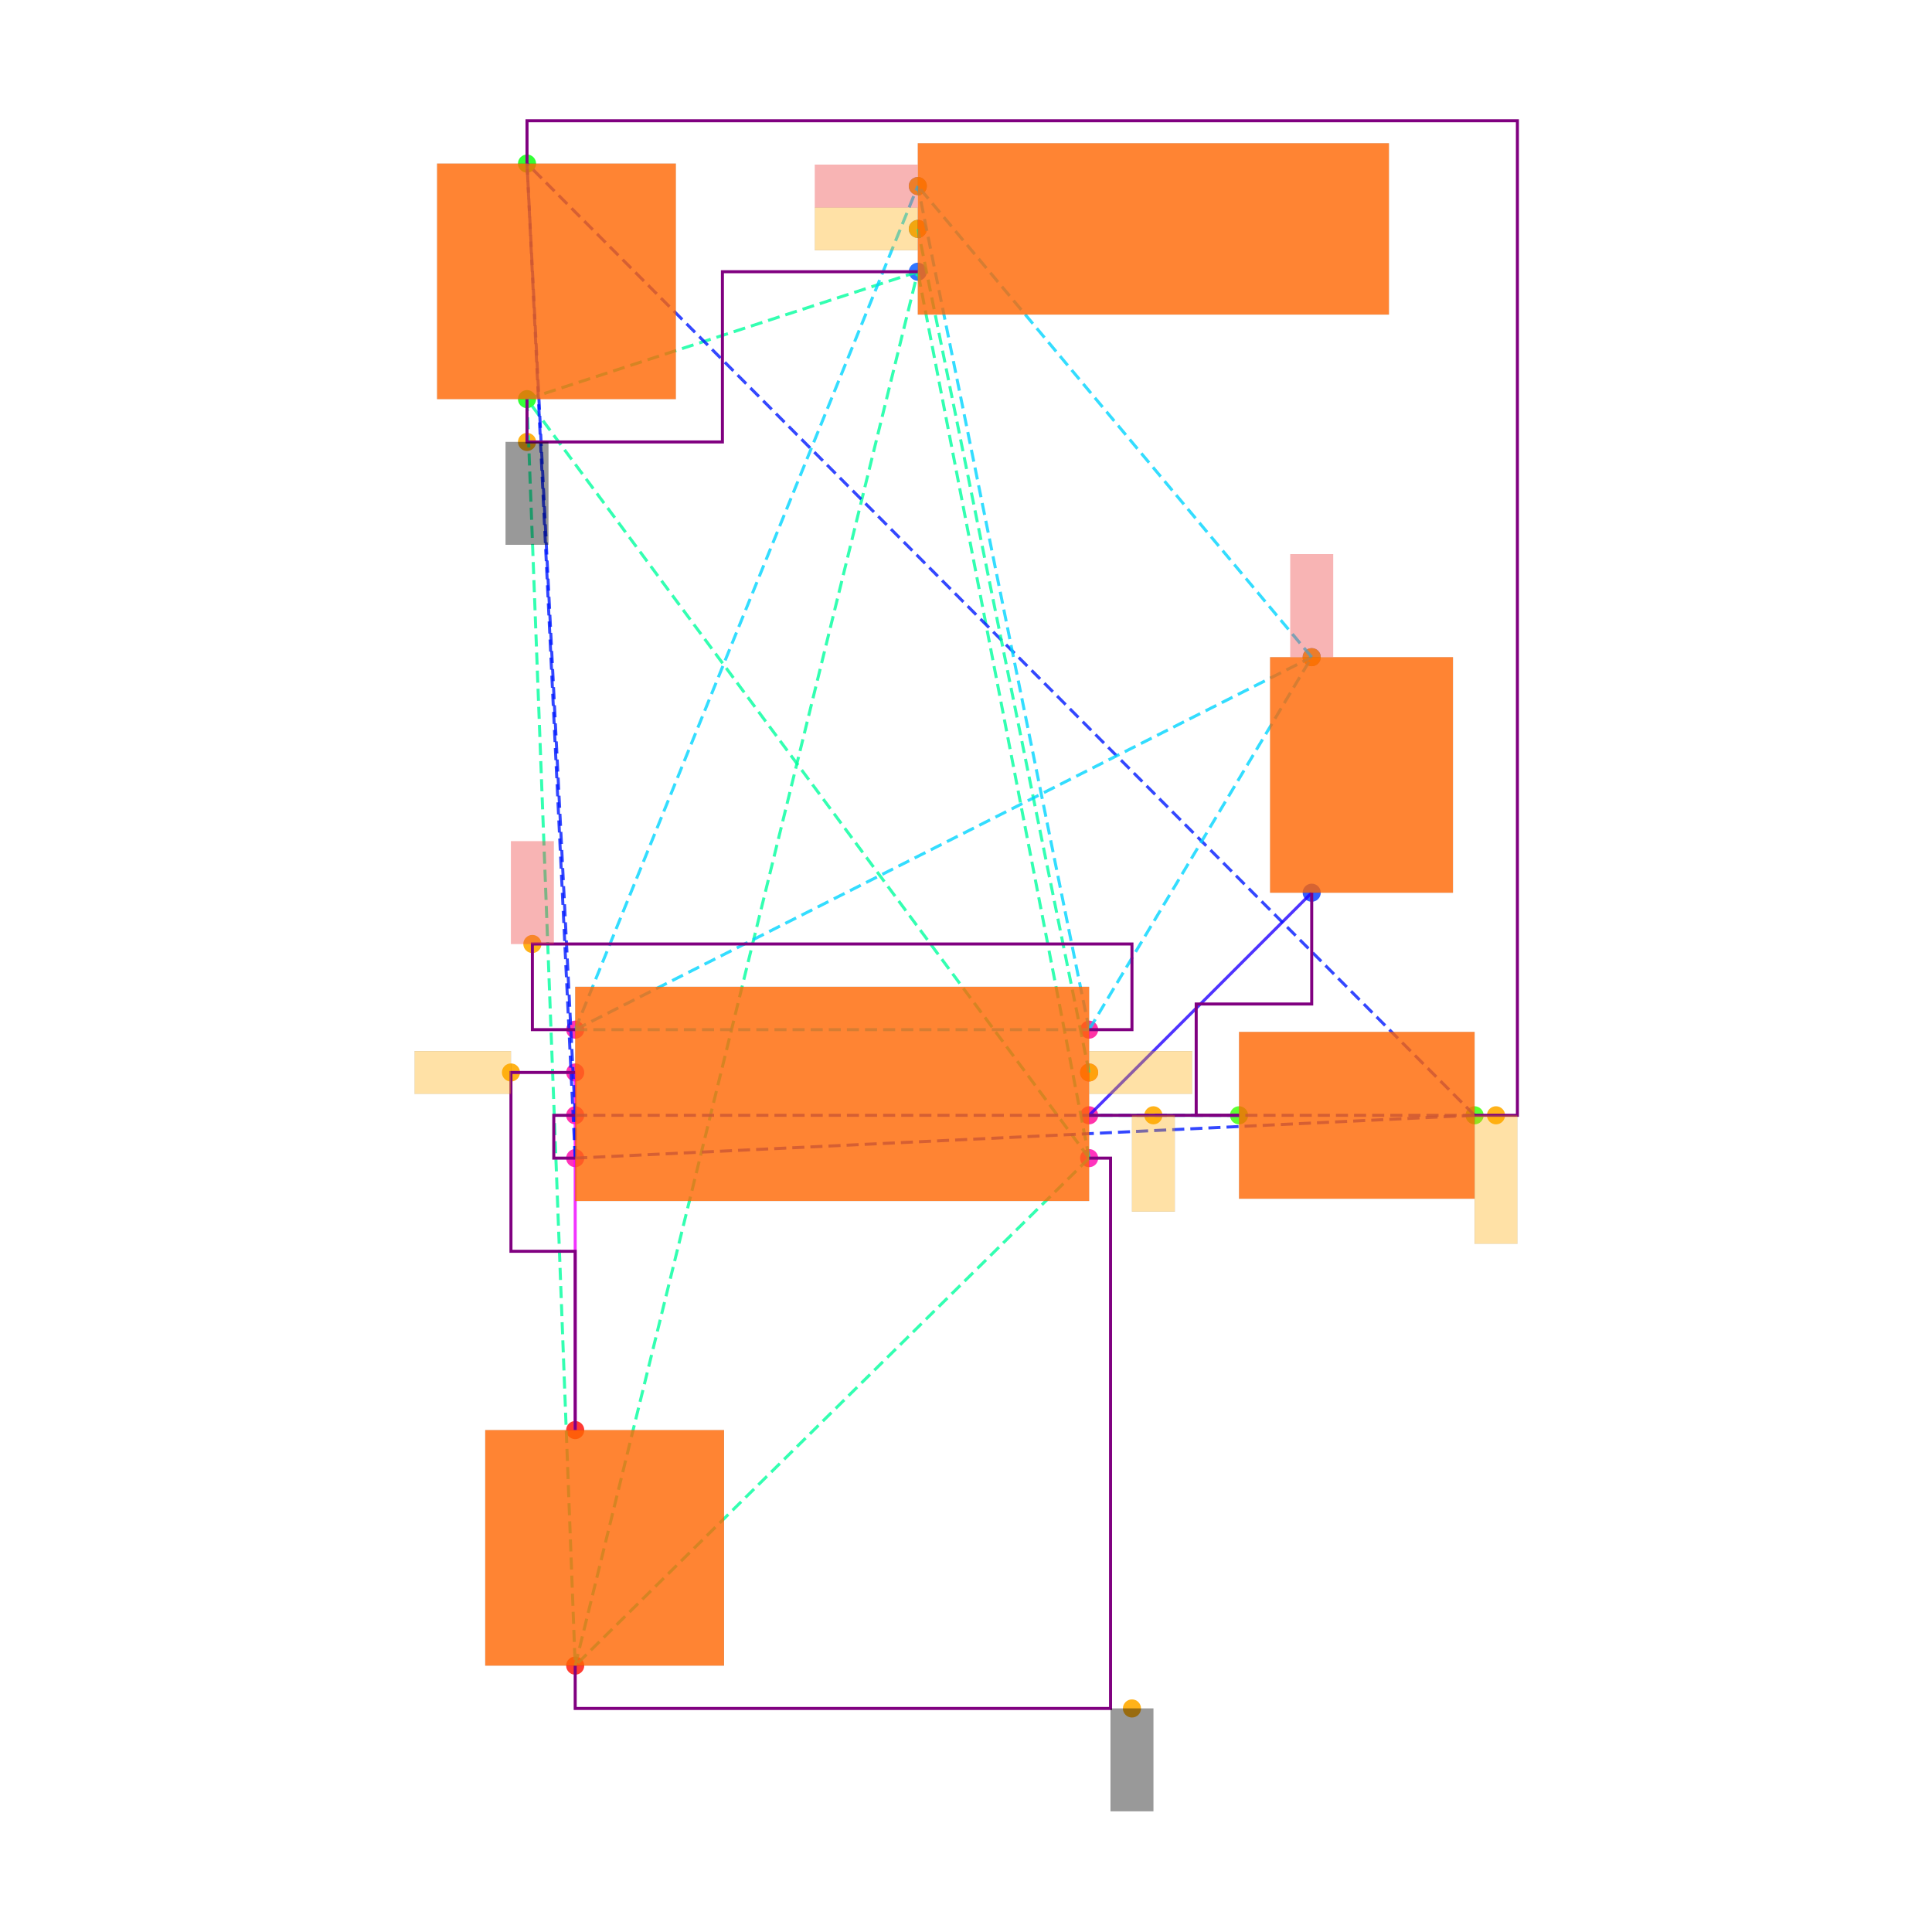
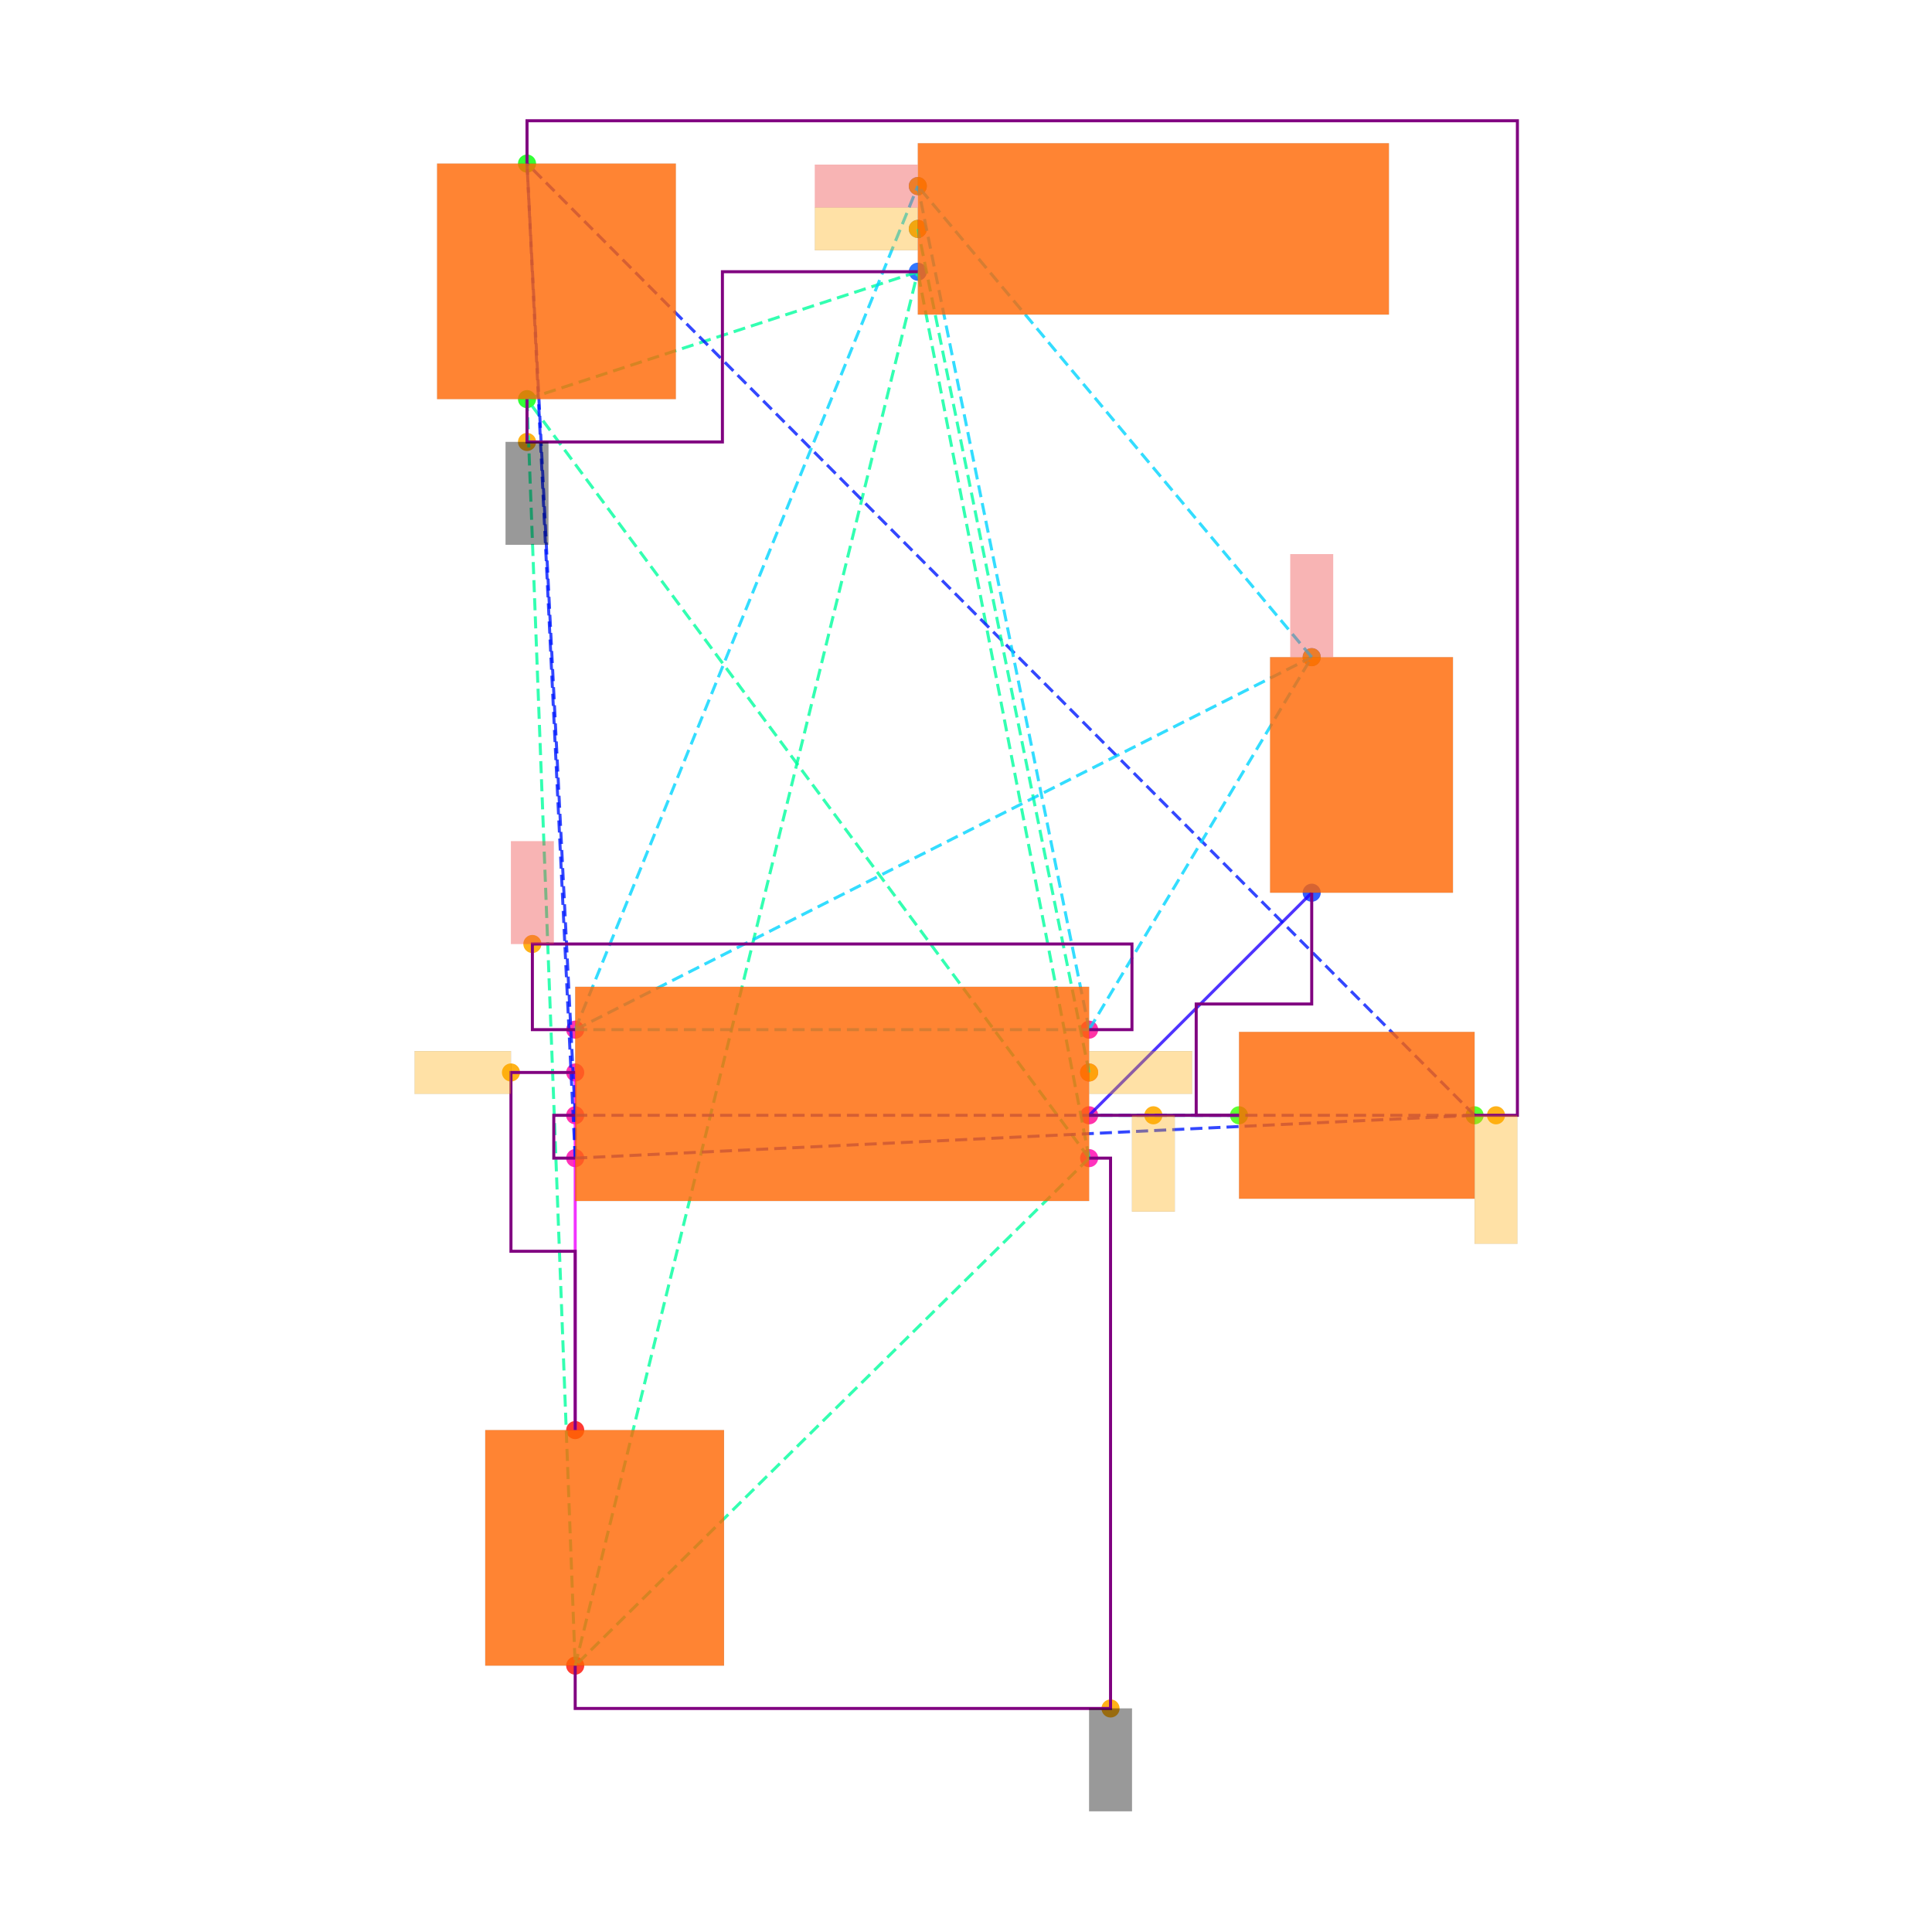
<svg xmlns="http://www.w3.org/2000/svg" width="640" height="640" viewBox="0 0 640 640">
  <rect width="100%" height="100%" fill="white" />
  <g>
    <circle data-type="point" data-label="U1.1 x+" data-x="0.6100000000000005" data-y="0.015272324999999976" cx="360.788" cy="383.646" r="3" fill="hsl(319, 100%, 50%, 0.8)" />
  </g>
  <g>
    <circle data-type="point" data-label="U1.2 x-" data-x="-1.7899999999999998" data-y="0.015272324999999976" cx="190.542" cy="383.646" r="3" fill="hsl(320, 100%, 50%, 0.8)" />
  </g>
  <g>
    <circle data-type="point" data-label="U1.3 x+" data-x="0.6100000000000005" data-y="0.415272325" cx="360.788" cy="355.271" r="3" fill="hsl(321, 100%, 50%, 0.8)" />
  </g>
  <g>
    <circle data-type="point" data-label="U1.4 x-" data-x="-1.7899999999999998" data-y="0.6152723250000001" cx="190.542" cy="341.084" r="3" fill="hsl(322, 100%, 50%, 0.8)" />
  </g>
  <g>
    <circle data-type="point" data-label="U1.5 x-" data-x="-1.7899999999999998" data-y="0.41527232500000005" cx="190.542" cy="355.271" r="3" fill="hsl(323, 100%, 50%, 0.8)" />
  </g>
  <g>
    <circle data-type="point" data-label="U1.6 x-" data-x="-1.7899999999999998" data-y="0.21527232500000004" cx="190.542" cy="369.458" r="3" fill="hsl(324, 100%, 50%, 0.8)" />
  </g>
  <g>
    <circle data-type="point" data-label="U1.7 x+" data-x="0.6100000000000005" data-y="0.215272325" cx="360.788" cy="369.458" r="3" fill="hsl(325, 100%, 50%, 0.8)" />
  </g>
  <g>
    <circle data-type="point" data-label="U1.8 x+" data-x="0.6100000000000005" data-y="0.6152723250000001" cx="360.788" cy="341.084" r="3" fill="hsl(326, 100%, 50%, 0.8)" />
  </g>
  <g>
    <circle data-type="point" data-label="R1.1 y+" data-x="1.64945535" data-y="2.354727675" cx="434.523" cy="217.694" r="3" fill="hsl(226, 100%, 50%, 0.8)" />
  </g>
  <g>
    <circle data-type="point" data-label="R1.2 y-" data-x="1.64945535" data-y="1.2547276749999998" cx="434.523" cy="295.724" r="3" fill="hsl(227, 100%, 50%, 0.8)" />
  </g>
  <g>
    <circle data-type="point" data-label="R2.1 x-" data-x="1.3100000000000005" data-y="0.21527232500000038" cx="410.443" cy="369.458" r="3" fill="hsl(107, 100%, 50%, 0.8)" />
  </g>
  <g>
    <circle data-type="point" data-label="R2.2 x+" data-x="2.4100000000000006" data-y="0.21527232500000038" cx="488.473" cy="369.458" r="3" fill="hsl(108, 100%, 50%, 0.8)" />
  </g>
  <g>
    <circle data-type="point" data-label="C1.1 y+" data-x="-2.0149999999999997" data-y="4.659727674999999" cx="174.581" cy="54.187" r="3" fill="hsl(121, 100%, 50%, 0.8)" />
  </g>
  <g>
    <circle data-type="point" data-label="C1.2 y-" data-x="-2.0149999999999997" data-y="3.5597276749999995" cx="174.581" cy="132.217" r="3" fill="hsl(122, 100%, 50%, 0.8)" />
  </g>
  <g>
    <circle data-type="point" data-label="C2.1 y+" data-x="-1.7900000000000003" data-y="-1.2547276749999998" cx="190.542" cy="473.734" r="3" fill="hsl(2, 100%, 50%, 0.8)" />
  </g>
  <g>
    <circle data-type="point" data-label="C2.2 y-" data-x="-1.7900000000000003" data-y="-2.3547276750000004" cx="190.542" cy="551.764" r="3" fill="hsl(3, 100%, 50%, 0.8)" />
  </g>
  <g>
    <circle data-type="point" data-label="J1.1 x-" data-x="-0.18999999999999995" data-y="4.554727675" cx="304.039" cy="61.635" r="3" fill="hsl(218, 100%, 50%, 0.8)" />
  </g>
  <g>
    <circle data-type="point" data-label="J1.2 x-" data-x="-0.18999999999999995" data-y="4.3547276749999995" cx="304.039" cy="75.823" r="3" fill="hsl(219, 100%, 50%, 0.8)" />
  </g>
  <g>
    <circle data-type="point" data-label="J1.3 x-" data-x="-0.18999999999999995" data-y="4.154727674999999" cx="304.039" cy="90.01" r="3" fill="hsl(220, 100%, 50%, 0.8)" />
  </g>
  <g>
-     <circle data-type="point" data-label="anchorPoint orientation: y-" data-x="0.8100000000000012" data-y="-2.5547276750000005" cx="374.975" cy="565.951" r="3" fill="hsl(40, 100%, 50%, 0.9)" />
+     <circle data-type="point" data-label="anchorPoint orientation: y-" data-x="0.7100000000000005" data-y="-2.5547276750000005" cx="367.882" cy="565.951" r="3" fill="hsl(40, 100%, 50%, 0.9)" />
  </g>
  <g>
    <circle data-type="point" data-label="anchorPoint orientation: y-" data-x="-2.0149999999999997" data-y="3.3597276749999994" cx="174.581" cy="146.404" r="3" fill="hsl(40, 100%, 50%, 0.9)" />
  </g>
  <g>
    <circle data-type="point" data-label="anchorPoint orientation: y-" data-x="2.510000000000001" data-y="0.21527232500000082" cx="495.566" cy="369.458" r="3" fill="hsl(40, 100%, 50%, 0.9)" />
  </g>
  <g>
    <circle data-type="point" data-label="anchorPoint orientation: x+" data-x="0.6100000000000005" data-y="0.415272325" cx="360.788" cy="355.271" r="3" fill="hsl(40, 100%, 50%, 0.9)" />
  </g>
  <g>
    <circle data-type="point" data-label="anchorPoint orientation: x-" data-x="-0.18999999999999995" data-y="4.3547276749999995" cx="304.039" cy="75.823" r="3" fill="hsl(40, 100%, 50%, 0.9)" />
  </g>
  <g>
    <circle data-type="point" data-label="anchorPoint orientation: y+" data-x="-1.9899999999999998" data-y="1.015272325" cx="176.355" cy="312.71" r="3" fill="hsl(40, 100%, 50%, 0.9)" />
  </g>
  <g>
    <circle data-type="point" data-label="anchorPoint orientation: y+" data-x="1.64945535" data-y="2.354727675" cx="434.523" cy="217.694" r="3" fill="hsl(40, 100%, 50%, 0.9)" />
  </g>
  <g>
    <circle data-type="point" data-label="anchorPoint orientation: x-" data-x="-0.18999999999999995" data-y="4.554727675" cx="304.039" cy="61.635" r="3" fill="hsl(40, 100%, 50%, 0.9)" />
  </g>
  <g>
    <circle data-type="point" data-label="anchorPoint orientation: x-" data-x="-2.09" data-y="0.4152723250000001" cx="169.261" cy="355.271" r="3" fill="hsl(40, 100%, 50%, 0.9)" />
  </g>
  <g>
    <circle data-type="point" data-label="anchorPoint orientation: y-" data-x="0.9100000000000006" data-y="0.215272325" cx="382.069" cy="369.458" r="3" fill="hsl(40, 100%, 50%, 0.9)" />
  </g>
  <g>
    <polyline data-points="-1.7899999999999998,0.41527232500000005 -1.7900000000000003,-1.2547276749999998" data-type="line" data-label="" points="190.542,355.271 190.542,473.734" fill="none" stroke="hsl(296, 100%, 50%, 0.8)" stroke-width="1" />
  </g>
  <g>
    <polyline data-points="1.64945535,1.2547276749999998 0.6100000000000005,0.215272325" data-type="line" data-label="" points="434.523,295.724 360.788,369.458" fill="none" stroke="hsl(248, 100%, 50%, 0.8)" stroke-width="1" />
  </g>
  <g>
    <polyline data-points="0.6100000000000005,0.215272325 1.3100000000000005,0.21527232500000038" data-type="line" data-label="" points="360.788,369.458 410.443,369.458" fill="none" stroke="hsl(160, 100%, 50%, 0.8)" stroke-width="1" />
  </g>
  <g>
    <polyline data-points="0.6100000000000005,0.015272324999999976 -2.0149999999999997,3.5597276749999995" data-type="line" data-label="" points="360.788,383.646 174.581,132.217" fill="none" stroke="hsl(157, 100%, 50%, 0.8)" stroke-width="1" stroke-dasharray="4 2" />
  </g>
  <g>
    <polyline data-points="0.6100000000000005,0.015272324999999976 -1.7900000000000003,-2.3547276750000004" data-type="line" data-label="" points="360.788,383.646 190.542,551.764" fill="none" stroke="hsl(157, 100%, 50%, 0.8)" stroke-width="1" stroke-dasharray="4 2" />
  </g>
  <g>
    <polyline data-points="0.6100000000000005,0.015272324999999976 -0.18999999999999995,4.154727674999999" data-type="line" data-label="" points="360.788,383.646 304.039,90.01" fill="none" stroke="hsl(157, 100%, 50%, 0.8)" stroke-width="1" stroke-dasharray="4 2" />
  </g>
  <g>
    <polyline data-points="-2.0149999999999997,3.5597276749999995 -1.7900000000000003,-2.3547276750000004" data-type="line" data-label="" points="174.581,132.217 190.542,551.764" fill="none" stroke="hsl(157, 100%, 50%, 0.8)" stroke-width="1" stroke-dasharray="4 2" />
  </g>
  <g>
    <polyline data-points="-2.0149999999999997,3.5597276749999995 -0.18999999999999995,4.154727674999999" data-type="line" data-label="" points="174.581,132.217 304.039,90.01" fill="none" stroke="hsl(157, 100%, 50%, 0.8)" stroke-width="1" stroke-dasharray="4 2" />
  </g>
  <g>
    <polyline data-points="-1.7900000000000003,-2.3547276750000004 -0.18999999999999995,4.154727674999999" data-type="line" data-label="" points="190.542,551.764 304.039,90.01" fill="none" stroke="hsl(157, 100%, 50%, 0.8)" stroke-width="1" stroke-dasharray="4 2" />
  </g>
  <g>
    <polyline data-points="-1.7899999999999998,0.015272324999999976 -1.7899999999999998,0.21527232500000004" data-type="line" data-label="" points="190.542,383.646 190.542,369.458" fill="none" stroke="hsl(234, 100%, 50%, 0.8)" stroke-width="1" stroke-dasharray="4 2" />
  </g>
  <g>
    <polyline data-points="-1.7899999999999998,0.015272324999999976 2.4100000000000006,0.21527232500000038" data-type="line" data-label="" points="190.542,383.646 488.473,369.458" fill="none" stroke="hsl(234, 100%, 50%, 0.8)" stroke-width="1" stroke-dasharray="4 2" />
  </g>
  <g>
    <polyline data-points="-1.7899999999999998,0.015272324999999976 -2.0149999999999997,4.659727674999999" data-type="line" data-label="" points="190.542,383.646 174.581,54.187" fill="none" stroke="hsl(234, 100%, 50%, 0.8)" stroke-width="1" stroke-dasharray="4 2" />
  </g>
  <g>
    <polyline data-points="-1.7899999999999998,0.21527232500000004 2.4100000000000006,0.21527232500000038" data-type="line" data-label="" points="190.542,369.458 488.473,369.458" fill="none" stroke="hsl(234, 100%, 50%, 0.8)" stroke-width="1" stroke-dasharray="4 2" />
  </g>
  <g>
    <polyline data-points="-1.7899999999999998,0.21527232500000004 -2.0149999999999997,4.659727674999999" data-type="line" data-label="" points="190.542,369.458 174.581,54.187" fill="none" stroke="hsl(234, 100%, 50%, 0.8)" stroke-width="1" stroke-dasharray="4 2" />
  </g>
  <g>
    <polyline data-points="2.4100000000000006,0.21527232500000038 -2.0149999999999997,4.659727674999999" data-type="line" data-label="" points="488.473,369.458 174.581,54.187" fill="none" stroke="hsl(234, 100%, 50%, 0.8)" stroke-width="1" stroke-dasharray="4 2" />
  </g>
  <g>
    <polyline data-points="0.6100000000000005,0.415272325 -0.18999999999999995,4.3547276749999995" data-type="line" data-label="" points="360.788,355.271 304.039,75.823" fill="none" stroke="hsl(158, 100%, 50%, 0.8)" stroke-width="1" stroke-dasharray="4 2" />
  </g>
  <g>
    <polyline data-points="-1.7899999999999998,0.6152723250000001 0.6100000000000005,0.6152723250000001" data-type="line" data-label="" points="190.542,341.084 360.788,341.084" fill="none" stroke="hsl(190, 100%, 50%, 0.8)" stroke-width="1" stroke-dasharray="4 2" />
  </g>
  <g>
    <polyline data-points="-1.7899999999999998,0.6152723250000001 1.64945535,2.354727675" data-type="line" data-label="" points="190.542,341.084 434.523,217.694" fill="none" stroke="hsl(190, 100%, 50%, 0.8)" stroke-width="1" stroke-dasharray="4 2" />
  </g>
  <g>
    <polyline data-points="-1.7899999999999998,0.6152723250000001 -0.18999999999999995,4.554727675" data-type="line" data-label="" points="190.542,341.084 304.039,61.635" fill="none" stroke="hsl(190, 100%, 50%, 0.8)" stroke-width="1" stroke-dasharray="4 2" />
  </g>
  <g>
    <polyline data-points="0.6100000000000005,0.6152723250000001 1.64945535,2.354727675" data-type="line" data-label="" points="360.788,341.084 434.523,217.694" fill="none" stroke="hsl(190, 100%, 50%, 0.8)" stroke-width="1" stroke-dasharray="4 2" />
  </g>
  <g>
    <polyline data-points="0.6100000000000005,0.6152723250000001 -0.18999999999999995,4.554727675" data-type="line" data-label="" points="360.788,341.084 304.039,61.635" fill="none" stroke="hsl(190, 100%, 50%, 0.8)" stroke-width="1" stroke-dasharray="4 2" />
  </g>
  <g>
    <polyline data-points="1.64945535,2.354727675 -0.18999999999999995,4.554727675" data-type="line" data-label="" points="434.523,217.694 304.039,61.635" fill="none" stroke="hsl(190, 100%, 50%, 0.8)" stroke-width="1" stroke-dasharray="4 2" />
  </g>
  <g>
    <polyline data-points="-1.7899999999999998,0.4152723250000001 -2.09,0.4152723250000001 -2.09,-0.41972767499999986 -1.7900000000000003,-0.41972767499999986 -1.7900000000000003,-1.2547276749999998" data-type="line" data-label="" points="190.542,355.271 169.261,355.271 169.261,414.503 190.542,414.503 190.542,473.734" fill="none" stroke="purple" stroke-width="1" />
  </g>
  <g>
    <polyline data-points="1.3100000000000005,0.21527232500000038 1.1100000000000005,0.21527232500000038 1.1100000000000005,0.7350000000000001 1.64945535,0.7350000000000001 1.64945535,1.2547276749999998" data-type="line" data-label="" points="410.443,369.458 396.256,369.458 396.256,332.591 434.523,332.591 434.523,295.724" fill="none" stroke="purple" stroke-width="1" />
  </g>
  <g>
    <polyline data-points="0.6100000000000005,0.215272325 1.3100000000000005,0.21527232500000038" data-type="line" data-label="" points="360.788,369.458 410.443,369.458" fill="none" stroke="purple" stroke-width="1" />
  </g>
  <g>
    <polyline data-points="-1.7899999999999998,0.21527232500000004 -1.8899999999999997,0.21527232500000004 -1.8899999999999997,0.015272324999999976 -1.7899999999999998,0.015272324999999976" data-type="line" data-label="" points="190.542,369.458 183.448,369.458 183.448,383.646 190.542,383.646" fill="none" stroke="purple" stroke-width="1" />
  </g>
  <g>
    <polyline data-points="0.610000000000001,0.015272324999999753 0.7100000000000005,0.015272324999999753 0.7100000000000005,-2.5547276750000005 -1.7900000000000003,-2.5547276750000005 -1.7900000000000003,-2.3547276750000004" data-type="line" data-label="" points="360.788,383.646 367.882,383.646 367.882,565.951 190.542,565.951 190.542,551.764" fill="none" stroke="purple" stroke-width="1" />
  </g>
  <g>
    <polyline data-points="-2.0149999999999997,3.5597276749999995 -2.0149999999999997,3.3597276749999994 -1.1025,3.3597276749999994 -1.1025,4.154727674999999 -0.18999999999999995,4.154727674999999" data-type="line" data-label="" points="174.581,132.217 174.581,146.404 239.31,146.404 239.31,90.01 304.039,90.01" fill="none" stroke="purple" stroke-width="1" />
  </g>
  <g>
    <polyline data-points="2.410000000000001,0.21527232500000082 2.610000000000001,0.21527232500000082 2.610000000000001,4.859727674999999 -2.0149999999999997,4.859727674999999 -2.0149999999999997,4.659727674999999" data-type="line" data-label="" points="488.473,369.458 502.66,369.458 502.66,40 174.581,40 174.581,54.187" fill="none" stroke="purple" stroke-width="1" />
  </g>
  <g>
    <polyline data-points="-1.7899999999999998,0.6152723250000001 -1.9899999999999998,0.6152723250000001 -1.9899999999999998,1.015272325 0.8100000000000007,1.015272325 0.8100000000000007,0.6152723250000001 0.6100000000000005,0.6152723250000001" data-type="line" data-label="" points="190.542,341.084 176.355,341.084 176.355,312.71 374.975,312.71 374.975,341.084 360.788,341.084" fill="none" stroke="purple" stroke-width="1" />
  </g>
  <g>
    <rect data-type="rect" data-label="schematic_component_0" data-x="-0.5899999999999996" data-y="0.315272325" x="190.542" y="326.897" width="170.246" height="70.936" fill="hsl(24, 100%, 50%, 0.8)" stroke="black" stroke-width="0.014" />
  </g>
  <g>
    <rect data-type="rect" data-label="schematic_component_1" data-x="1.88195535" data-y="1.8047276749999999" x="420.729" y="217.694" width="60.573" height="78.029" fill="hsl(24, 100%, 50%, 0.8)" stroke="black" stroke-width="0.014" />
  </g>
  <g>
    <rect data-type="rect" data-label="schematic_component_2" data-x="1.8600000000000005" data-y="0.21527232500000035" x="410.443" y="341.832" width="78.029" height="55.253" fill="hsl(24, 100%, 50%, 0.8)" stroke="black" stroke-width="0.014" />
  </g>
  <g>
    <rect data-type="rect" data-label="schematic_component_3" data-x="-1.8774999999999997" data-y="4.109727674999999" x="144.788" y="54.187" width="79.093" height="78.029" fill="hsl(24, 100%, 50%, 0.8)" stroke="black" stroke-width="0.014" />
  </g>
  <g>
    <rect data-type="rect" data-label="schematic_component_4" data-x="-1.6525000000000003" data-y="-1.804727675" x="160.749" y="473.734" width="79.093" height="78.029" fill="hsl(24, 100%, 50%, 0.8)" stroke="black" stroke-width="0.014" />
  </g>
  <g>
    <rect data-type="rect" data-label="schematic_component_5" data-x="0.9100000000000001" data-y="4.3547276749999995" x="304.039" y="47.448" width="156.059" height="56.749" fill="hsl(24, 100%, 50%, 0.8)" stroke="black" stroke-width="0.014" />
  </g>
  <g>
-     <rect data-type="rect" data-label="netId: GND globalConnNetId: connectivity_net2" data-x="0.8100000000000012" data-y="-2.7947276750000007" x="367.882" y="565.951" width="14.187" height="34.049" fill="#00000066" stroke="#000000" stroke-width="0.014" />
+     <rect data-type="rect" data-label="netId: GND globalConnNetId: connectivity_net2" data-x="0.7100000000000005" data-y="-2.7947276750000007" x="360.788" y="565.951" width="14.187" height="34.049" fill="#00000066" stroke="#000000" stroke-width="0.014" />
  </g>
  <g>
    <rect data-type="rect" data-label="netId: GND globalConnNetId: connectivity_net2" data-x="-2.0149999999999997" data-y="3.119727674999999" x="167.488" y="146.404" width="14.187" height="34.049" fill="#00000066" stroke="#000000" stroke-width="0.014" />
  </g>
  <g>
    <rect data-type="rect" data-label="netId: NODE globalConnNetId: connectivity_net3" data-x="2.510000000000001" data-y="-0.08472767499999917" x="488.473" y="369.458" width="14.187" height="42.562" fill="hsl(40, 100%, 50%, 0.35)" stroke="black" stroke-width="0.014" />
  </g>
  <g>
    <rect data-type="rect" data-label="netId: OUT globalConnNetId: connectivity_net4" data-x="0.8510000000000005" data-y="0.415272325" x="360.859" y="348.178" width="34.049" height="14.187" fill="hsl(40, 100%, 50%, 0.35)" stroke="black" stroke-width="0.014" />
  </g>
  <g>
    <rect data-type="rect" data-label="netId: OUT globalConnNetId: connectivity_net4" data-x="-0.43099999999999994" data-y="4.3547276749999995" x="269.919" y="68.729" width="34.049" height="14.187" fill="hsl(40, 100%, 50%, 0.35)" stroke="black" stroke-width="0.014" />
  </g>
  <g>
    <rect data-type="rect" data-label="netId: VCC globalConnNetId: connectivity_net5" data-x="-1.9899999999999998" data-y="1.255272325" x="169.261" y="278.661" width="14.187" height="34.049" fill="#ef444466" stroke="#ef4444" stroke-width="0.014" />
  </g>
  <g>
    <rect data-type="rect" data-label="netId: VCC globalConnNetId: connectivity_net5" data-x="1.64945535" data-y="2.5957276749999996" x="427.429" y="183.574" width="14.187" height="34.049" fill="#ef444466" stroke="#ef4444" stroke-width="0.014" />
  </g>
  <g>
    <rect data-type="rect" data-label="netId: VCC globalConnNetId: connectivity_net5" data-x="-0.43099999999999994" data-y="4.554727675" x="269.919" y="54.542" width="34.049" height="14.187" fill="#ef444466" stroke="#ef4444" stroke-width="0.014" />
  </g>
  <g>
    <rect data-type="rect" data-label="netId: U1.CTRL to C2.pin1 globalConnNetId: connectivity_net0" data-x="-2.315" data-y="0.4152723250000001" x="137.34" y="348.178" width="31.921" height="14.187" fill="hsl(40, 100%, 50%, 0.35)" stroke="black" stroke-width="0.014" />
  </g>
  <g>
    <rect data-type="rect" data-label="netId: U1.DISCH to R2.pin1 globalConnNetId: connectivity_net1" data-x="0.9100000000000006" data-y="-0.009727675000000019" x="374.975" y="369.458" width="14.187" height="31.921" fill="hsl(40, 100%, 50%, 0.35)" stroke="black" stroke-width="0.014" />
  </g>
  <g id="crosshair" style="display: none">
    <line id="crosshair-h" y1="0" y2="640" stroke="#666" stroke-width="0.5" />
    <line id="crosshair-v" x1="0" x2="640" stroke="#666" stroke-width="0.5" />
    <text id="coordinates" font-family="monospace" font-size="12" fill="#666" />
  </g>
</svg>
